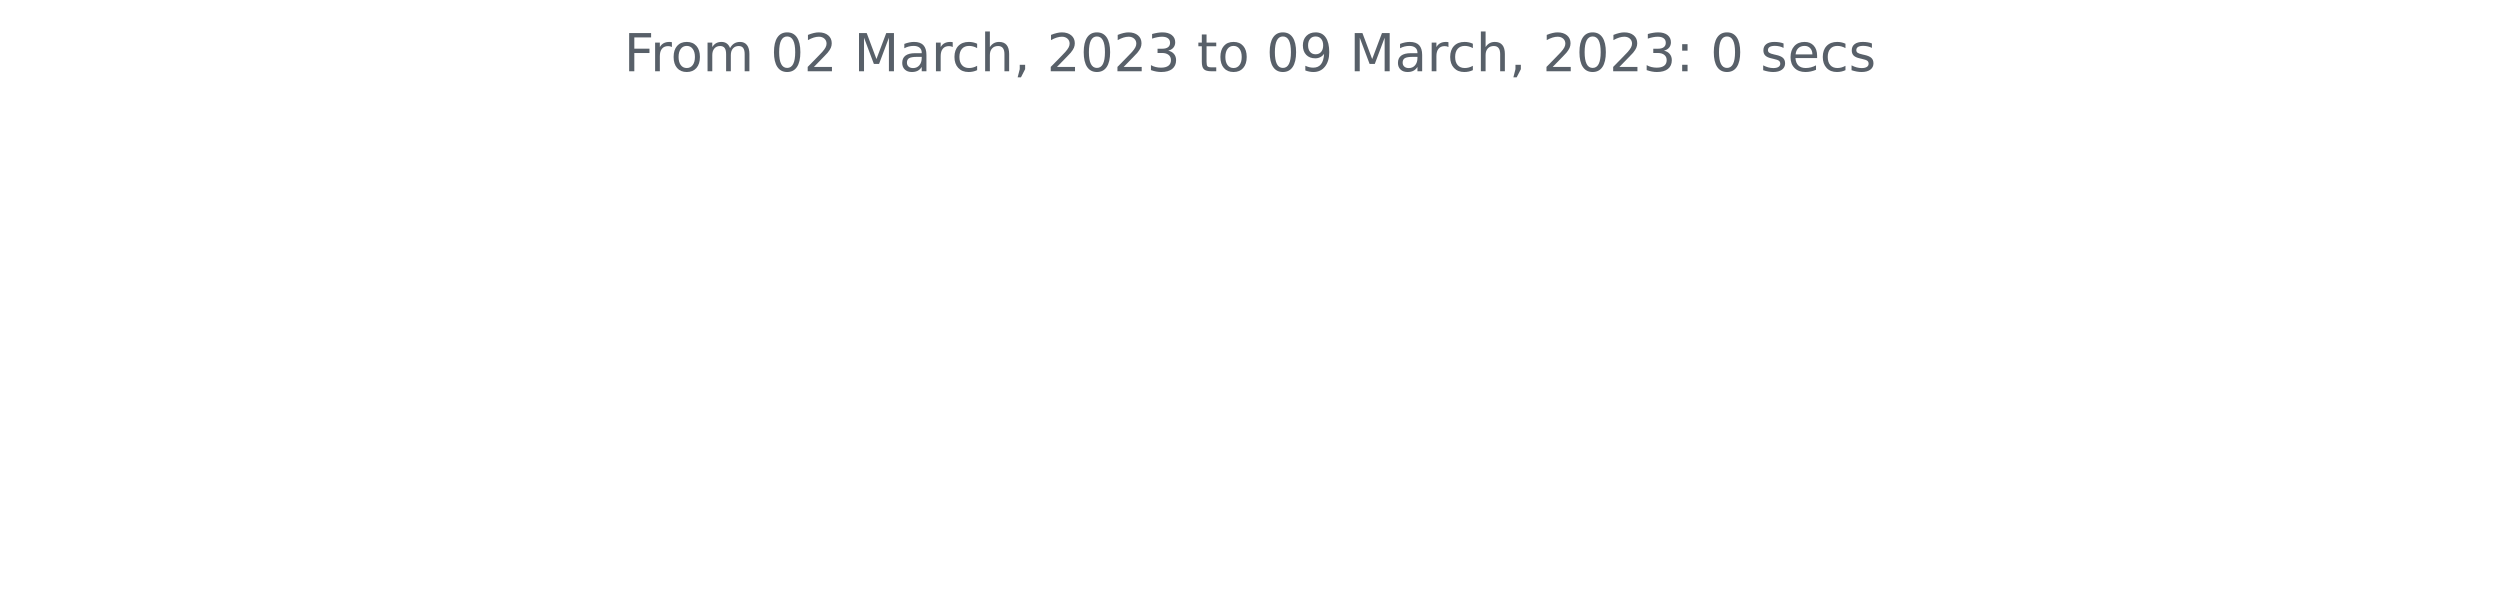
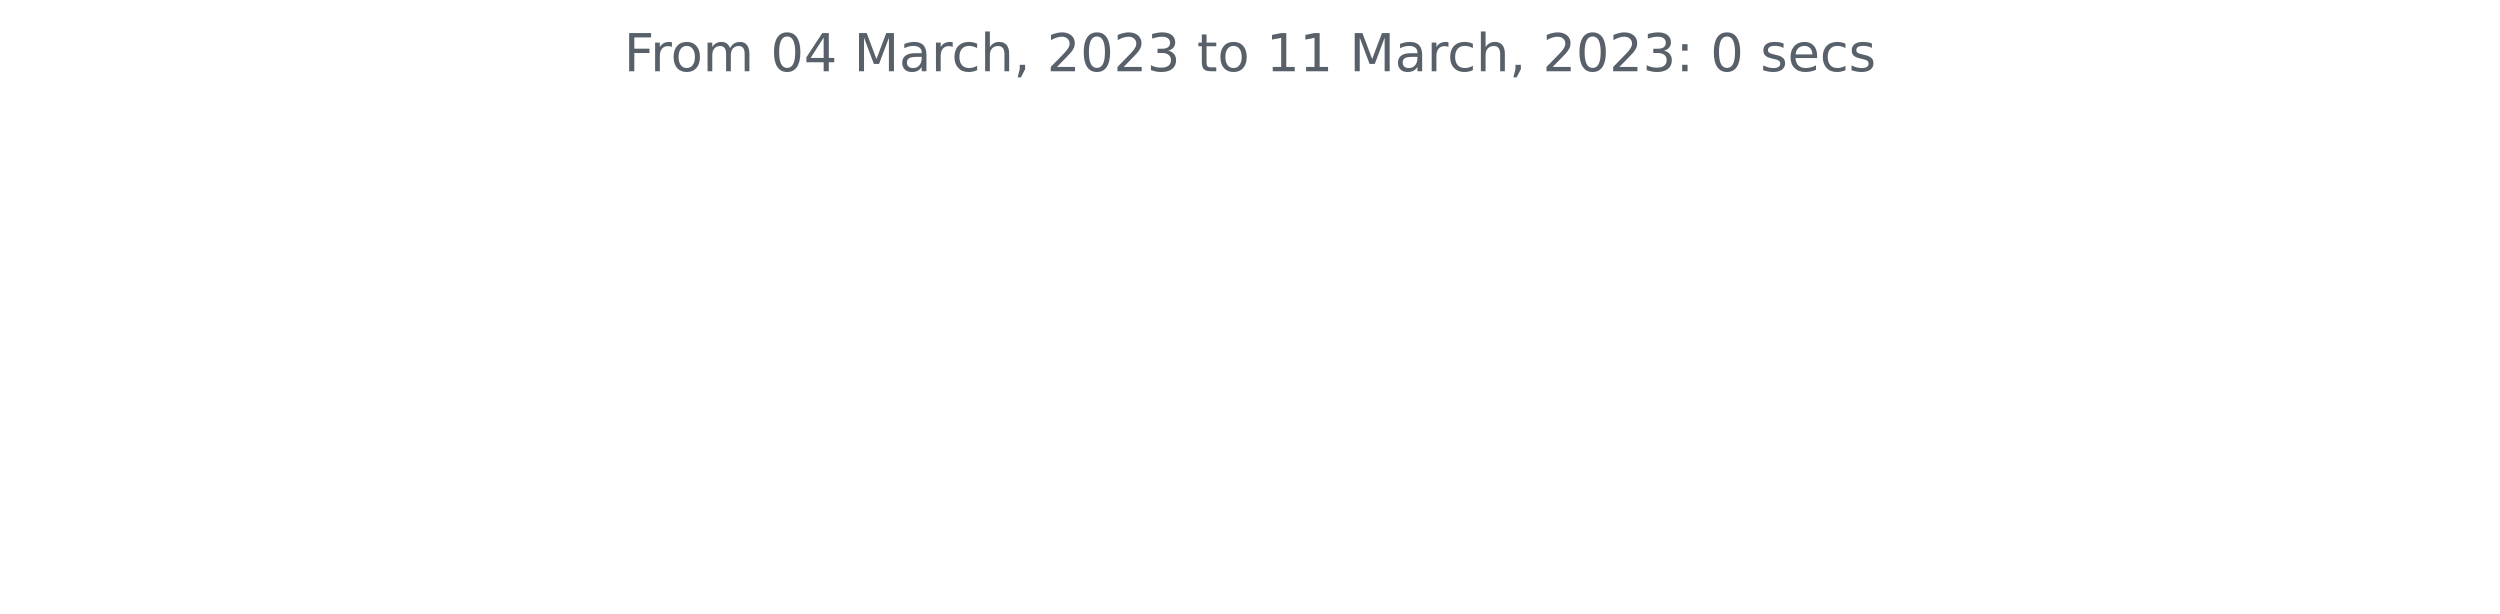
<svg xmlns="http://www.w3.org/2000/svg" xmlns:xlink="http://www.w3.org/1999/xlink" width="572.4pt" height="140.398pt" viewBox="0 0 572.4 140.398" version="1.1">
  <defs>
    <style type="text/css">*{stroke-linejoin: round; stroke-linecap: butt}</style>
  </defs>
  <g id="figure_1">
    <g id="patch_1">
      <path d="M 0 140.398  L 572.4 140.398  L 572.4 0  L 0 0  L 0 140.398  z " style="fill: none" />
    </g>
    <g id="axes_1">
      <g id="matplotlib.axis_1" />
      <g id="matplotlib.axis_2" />
      <g id="text_1">
        <g style="fill: #586069" transform="translate(142.8731 16.31812)scale(0.12 -0.12)">
          <defs>
            <path id="DejaVuSans-46" d="M 628 4666  L 3309 4666  L 3309 4134  L 1259 4134  L 1259 2759  L 3109 2759  L 3109 2228  L 1259 2228  L 1259 0  L 628 0  L 628 4666  z " transform="scale(0.015625)" />
            <path id="DejaVuSans-72" d="M 2631 2963  Q 2534 3019 2420 3045  Q 2306 3072 2169 3072  Q 1681 3072 1420 2755  Q 1159 2438 1159 1844  L 1159 0  L 581 0  L 581 3500  L 1159 3500  L 1159 2956  Q 1341 3275 1631 3429  Q 1922 3584 2338 3584  Q 2397 3584 2469 3576  Q 2541 3569 2628 3553  L 2631 2963  z " transform="scale(0.015625)" />
            <path id="DejaVuSans-6f" d="M 1959 3097  Q 1497 3097 1228 2736  Q 959 2375 959 1747  Q 959 1119 1226 758  Q 1494 397 1959 397  Q 2419 397 2687 759  Q 2956 1122 2956 1747  Q 2956 2369 2687 2733  Q 2419 3097 1959 3097  z M 1959 3584  Q 2709 3584 3137 3096  Q 3566 2609 3566 1747  Q 3566 888 3137 398  Q 2709 -91 1959 -91  Q 1206 -91 779 398  Q 353 888 353 1747  Q 353 2609 779 3096  Q 1206 3584 1959 3584  z " transform="scale(0.015625)" />
            <path id="DejaVuSans-6d" d="M 3328 2828  Q 3544 3216 3844 3400  Q 4144 3584 4550 3584  Q 5097 3584 5394 3201  Q 5691 2819 5691 2113  L 5691 0  L 5113 0  L 5113 2094  Q 5113 2597 4934 2840  Q 4756 3084 4391 3084  Q 3944 3084 3684 2787  Q 3425 2491 3425 1978  L 3425 0  L 2847 0  L 2847 2094  Q 2847 2600 2669 2842  Q 2491 3084 2119 3084  Q 1678 3084 1418 2786  Q 1159 2488 1159 1978  L 1159 0  L 581 0  L 581 3500  L 1159 3500  L 1159 2956  Q 1356 3278 1631 3431  Q 1906 3584 2284 3584  Q 2666 3584 2933 3390  Q 3200 3197 3328 2828  z " transform="scale(0.015625)" />
            <path id="DejaVuSans-20" transform="scale(0.015625)" />
            <path id="DejaVuSans-30" d="M 2034 4250  Q 1547 4250 1301 3770  Q 1056 3291 1056 2328  Q 1056 1369 1301 889  Q 1547 409 2034 409  Q 2525 409 2770 889  Q 3016 1369 3016 2328  Q 3016 3291 2770 3770  Q 2525 4250 2034 4250  z M 2034 4750  Q 2819 4750 3233 4129  Q 3647 3509 3647 2328  Q 3647 1150 3233 529  Q 2819 -91 2034 -91  Q 1250 -91 836 529  Q 422 1150 422 2328  Q 422 3509 836 4129  Q 1250 4750 2034 4750  z " transform="scale(0.015625)" />
-             <path id="DejaVuSans-32" d="M 1228 531  L 3431 531  L 3431 0  L 469 0  L 469 531  Q 828 903 1448 1529  Q 2069 2156 2228 2338  Q 2531 2678 2651 2914  Q 2772 3150 2772 3378  Q 2772 3750 2511 3984  Q 2250 4219 1831 4219  Q 1534 4219 1204 4116  Q 875 4013 500 3803  L 500 4441  Q 881 4594 1212 4672  Q 1544 4750 1819 4750  Q 2544 4750 2975 4387  Q 3406 4025 3406 3419  Q 3406 3131 3298 2873  Q 3191 2616 2906 2266  Q 2828 2175 2409 1742  Q 1991 1309 1228 531  z " transform="scale(0.015625)" />
+             <path id="DejaVuSans-34" d="M 2419 4116  L 825 1625  L 2419 1625  L 2419 4116  z M 2253 4666  L 3047 4666  L 3047 1625  L 3713 1625  L 3713 1100  L 3047 1100  L 3047 0  L 2419 0  L 2419 1100  L 313 1100  L 313 1709  L 2253 4666  z " transform="scale(0.015625)" />
            <path id="DejaVuSans-4d" d="M 628 4666  L 1569 4666  L 2759 1491  L 3956 4666  L 4897 4666  L 4897 0  L 4281 0  L 4281 4097  L 3078 897  L 2444 897  L 1241 4097  L 1241 0  L 628 0  L 628 4666  z " transform="scale(0.015625)" />
            <path id="DejaVuSans-61" d="M 2194 1759  Q 1497 1759 1228 1600  Q 959 1441 959 1056  Q 959 750 1161 570  Q 1363 391 1709 391  Q 2188 391 2477 730  Q 2766 1069 2766 1631  L 2766 1759  L 2194 1759  z M 3341 1997  L 3341 0  L 2766 0  L 2766 531  Q 2569 213 2275 61  Q 1981 -91 1556 -91  Q 1019 -91 701 211  Q 384 513 384 1019  Q 384 1609 779 1909  Q 1175 2209 1959 2209  L 2766 2209  L 2766 2266  Q 2766 2663 2505 2880  Q 2244 3097 1772 3097  Q 1472 3097 1187 3025  Q 903 2953 641 2809  L 641 3341  Q 956 3463 1253 3523  Q 1550 3584 1831 3584  Q 2591 3584 2966 3190  Q 3341 2797 3341 1997  z " transform="scale(0.015625)" />
            <path id="DejaVuSans-63" d="M 3122 3366  L 3122 2828  Q 2878 2963 2633 3030  Q 2388 3097 2138 3097  Q 1578 3097 1268 2742  Q 959 2388 959 1747  Q 959 1106 1268 751  Q 1578 397 2138 397  Q 2388 397 2633 464  Q 2878 531 3122 666  L 3122 134  Q 2881 22 2623 -34  Q 2366 -91 2075 -91  Q 1284 -91 818 406  Q 353 903 353 1747  Q 353 2603 823 3093  Q 1294 3584 2113 3584  Q 2378 3584 2631 3529  Q 2884 3475 3122 3366  z " transform="scale(0.015625)" />
            <path id="DejaVuSans-68" d="M 3513 2113  L 3513 0  L 2938 0  L 2938 2094  Q 2938 2591 2744 2837  Q 2550 3084 2163 3084  Q 1697 3084 1428 2787  Q 1159 2491 1159 1978  L 1159 0  L 581 0  L 581 4863  L 1159 4863  L 1159 2956  Q 1366 3272 1645 3428  Q 1925 3584 2291 3584  Q 2894 3584 3203 3211  Q 3513 2838 3513 2113  z " transform="scale(0.015625)" />
            <path id="DejaVuSans-2c" d="M 750 794  L 1409 794  L 1409 256  L 897 -744  L 494 -744  L 750 256  L 750 794  z " transform="scale(0.015625)" />
+             <path id="DejaVuSans-32" d="M 1228 531  L 3431 531  L 3431 0  L 469 0  L 469 531  Q 828 903 1448 1529  Q 2069 2156 2228 2338  Q 2531 2678 2651 2914  Q 2772 3150 2772 3378  Q 2772 3750 2511 3984  Q 2250 4219 1831 4219  Q 1534 4219 1204 4116  Q 875 4013 500 3803  L 500 4441  Q 881 4594 1212 4672  Q 1544 4750 1819 4750  Q 2544 4750 2975 4387  Q 3406 4025 3406 3419  Q 3406 3131 3298 2873  Q 3191 2616 2906 2266  Q 2828 2175 2409 1742  Q 1991 1309 1228 531  z " transform="scale(0.015625)" />
            <path id="DejaVuSans-33" d="M 2597 2516  Q 3050 2419 3304 2112  Q 3559 1806 3559 1356  Q 3559 666 3084 287  Q 2609 -91 1734 -91  Q 1441 -91 1130 -33  Q 819 25 488 141  L 488 750  Q 750 597 1062 519  Q 1375 441 1716 441  Q 2309 441 2620 675  Q 2931 909 2931 1356  Q 2931 1769 2642 2001  Q 2353 2234 1838 2234  L 1294 2234  L 1294 2753  L 1863 2753  Q 2328 2753 2575 2939  Q 2822 3125 2822 3475  Q 2822 3834 2567 4026  Q 2313 4219 1838 4219  Q 1578 4219 1281 4162  Q 984 4106 628 3988  L 628 4550  Q 988 4650 1302 4700  Q 1616 4750 1894 4750  Q 2613 4750 3031 4423  Q 3450 4097 3450 3541  Q 3450 3153 3228 2886  Q 3006 2619 2597 2516  z " transform="scale(0.015625)" />
            <path id="DejaVuSans-74" d="M 1172 4494  L 1172 3500  L 2356 3500  L 2356 3053  L 1172 3053  L 1172 1153  Q 1172 725 1289 603  Q 1406 481 1766 481  L 2356 481  L 2356 0  L 1766 0  Q 1100 0 847 248  Q 594 497 594 1153  L 594 3053  L 172 3053  L 172 3500  L 594 3500  L 594 4494  L 1172 4494  z " transform="scale(0.015625)" />
-             <path id="DejaVuSans-39" d="M 703 97  L 703 672  Q 941 559 1184 500  Q 1428 441 1663 441  Q 2288 441 2617 861  Q 2947 1281 2994 2138  Q 2813 1869 2534 1725  Q 2256 1581 1919 1581  Q 1219 1581 811 2004  Q 403 2428 403 3163  Q 403 3881 828 4315  Q 1253 4750 1959 4750  Q 2769 4750 3195 4129  Q 3622 3509 3622 2328  Q 3622 1225 3098 567  Q 2575 -91 1691 -91  Q 1453 -91 1209 -44  Q 966 3 703 97  z M 1959 2075  Q 2384 2075 2632 2365  Q 2881 2656 2881 3163  Q 2881 3666 2632 3958  Q 2384 4250 1959 4250  Q 1534 4250 1286 3958  Q 1038 3666 1038 3163  Q 1038 2656 1286 2365  Q 1534 2075 1959 2075  z " transform="scale(0.015625)" />
+             <path id="DejaVuSans-31" d="M 794 531  L 1825 531  L 1825 4091  L 703 3866  L 703 4441  L 1819 4666  L 2450 4666  L 2450 531  L 3481 531  L 3481 0  L 794 0  L 794 531  z " transform="scale(0.015625)" />
            <path id="DejaVuSans-3a" d="M 750 794  L 1409 794  L 1409 0  L 750 0  L 750 794  z M 750 3309  L 1409 3309  L 1409 2516  L 750 2516  L 750 3309  z " transform="scale(0.015625)" />
            <path id="DejaVuSans-73" d="M 2834 3397  L 2834 2853  Q 2591 2978 2328 3040  Q 2066 3103 1784 3103  Q 1356 3103 1142 2972  Q 928 2841 928 2578  Q 928 2378 1081 2264  Q 1234 2150 1697 2047  L 1894 2003  Q 2506 1872 2764 1633  Q 3022 1394 3022 966  Q 3022 478 2636 193  Q 2250 -91 1575 -91  Q 1294 -91 989 -36  Q 684 19 347 128  L 347 722  Q 666 556 975 473  Q 1284 391 1588 391  Q 1994 391 2212 530  Q 2431 669 2431 922  Q 2431 1156 2273 1281  Q 2116 1406 1581 1522  L 1381 1569  Q 847 1681 609 1914  Q 372 2147 372 2553  Q 372 3047 722 3315  Q 1072 3584 1716 3584  Q 2034 3584 2315 3537  Q 2597 3491 2834 3397  z " transform="scale(0.015625)" />
            <path id="DejaVuSans-65" d="M 3597 1894  L 3597 1613  L 953 1613  Q 991 1019 1311 708  Q 1631 397 2203 397  Q 2534 397 2845 478  Q 3156 559 3463 722  L 3463 178  Q 3153 47 2828 -22  Q 2503 -91 2169 -91  Q 1331 -91 842 396  Q 353 884 353 1716  Q 353 2575 817 3079  Q 1281 3584 2069 3584  Q 2775 3584 3186 3129  Q 3597 2675 3597 1894  z M 3022 2063  Q 3016 2534 2758 2815  Q 2500 3097 2075 3097  Q 1594 3097 1305 2825  Q 1016 2553 972 2059  L 3022 2063  z " transform="scale(0.015625)" />
          </defs>
          <use xlink:href="#DejaVuSans-46" />
          <use xlink:href="#DejaVuSans-72" x="50.27" />
          <use xlink:href="#DejaVuSans-6f" x="89.133" />
          <use xlink:href="#DejaVuSans-6d" x="150.314" />
          <use xlink:href="#DejaVuSans-20" x="247.727" />
          <use xlink:href="#DejaVuSans-30" x="279.514" />
-           <use xlink:href="#DejaVuSans-32" x="343.137" />
+           <use xlink:href="#DejaVuSans-34" x="343.137" />
          <use xlink:href="#DejaVuSans-20" x="406.76" />
          <use xlink:href="#DejaVuSans-4d" x="438.547" />
          <use xlink:href="#DejaVuSans-61" x="524.826" />
          <use xlink:href="#DejaVuSans-72" x="586.105" />
          <use xlink:href="#DejaVuSans-63" x="624.969" />
          <use xlink:href="#DejaVuSans-68" x="679.949" />
          <use xlink:href="#DejaVuSans-2c" x="743.328" />
          <use xlink:href="#DejaVuSans-20" x="775.115" />
          <use xlink:href="#DejaVuSans-32" x="806.902" />
          <use xlink:href="#DejaVuSans-30" x="870.525" />
          <use xlink:href="#DejaVuSans-32" x="934.148" />
          <use xlink:href="#DejaVuSans-33" x="997.771" />
          <use xlink:href="#DejaVuSans-20" x="1061.395" />
          <use xlink:href="#DejaVuSans-74" x="1093.182" />
          <use xlink:href="#DejaVuSans-6f" x="1132.391" />
          <use xlink:href="#DejaVuSans-20" x="1193.572" />
-           <use xlink:href="#DejaVuSans-30" x="1225.359" />
-           <use xlink:href="#DejaVuSans-39" x="1288.982" />
+           <use xlink:href="#DejaVuSans-31" x="1225.359" />
+           <use xlink:href="#DejaVuSans-31" x="1288.982" />
          <use xlink:href="#DejaVuSans-20" x="1352.605" />
          <use xlink:href="#DejaVuSans-4d" x="1384.393" />
          <use xlink:href="#DejaVuSans-61" x="1470.672" />
          <use xlink:href="#DejaVuSans-72" x="1531.951" />
          <use xlink:href="#DejaVuSans-63" x="1570.814" />
          <use xlink:href="#DejaVuSans-68" x="1625.795" />
          <use xlink:href="#DejaVuSans-2c" x="1689.174" />
          <use xlink:href="#DejaVuSans-20" x="1720.961" />
          <use xlink:href="#DejaVuSans-32" x="1752.748" />
          <use xlink:href="#DejaVuSans-30" x="1816.371" />
          <use xlink:href="#DejaVuSans-32" x="1879.994" />
          <use xlink:href="#DejaVuSans-33" x="1943.617" />
          <use xlink:href="#DejaVuSans-3a" x="2007.24" />
          <use xlink:href="#DejaVuSans-20" x="2040.932" />
          <use xlink:href="#DejaVuSans-30" x="2072.719" />
          <use xlink:href="#DejaVuSans-20" x="2136.342" />
          <use xlink:href="#DejaVuSans-73" x="2168.129" />
          <use xlink:href="#DejaVuSans-65" x="2220.229" />
          <use xlink:href="#DejaVuSans-63" x="2281.752" />
          <use xlink:href="#DejaVuSans-73" x="2336.732" />
        </g>
      </g>
    </g>
  </g>
</svg>
